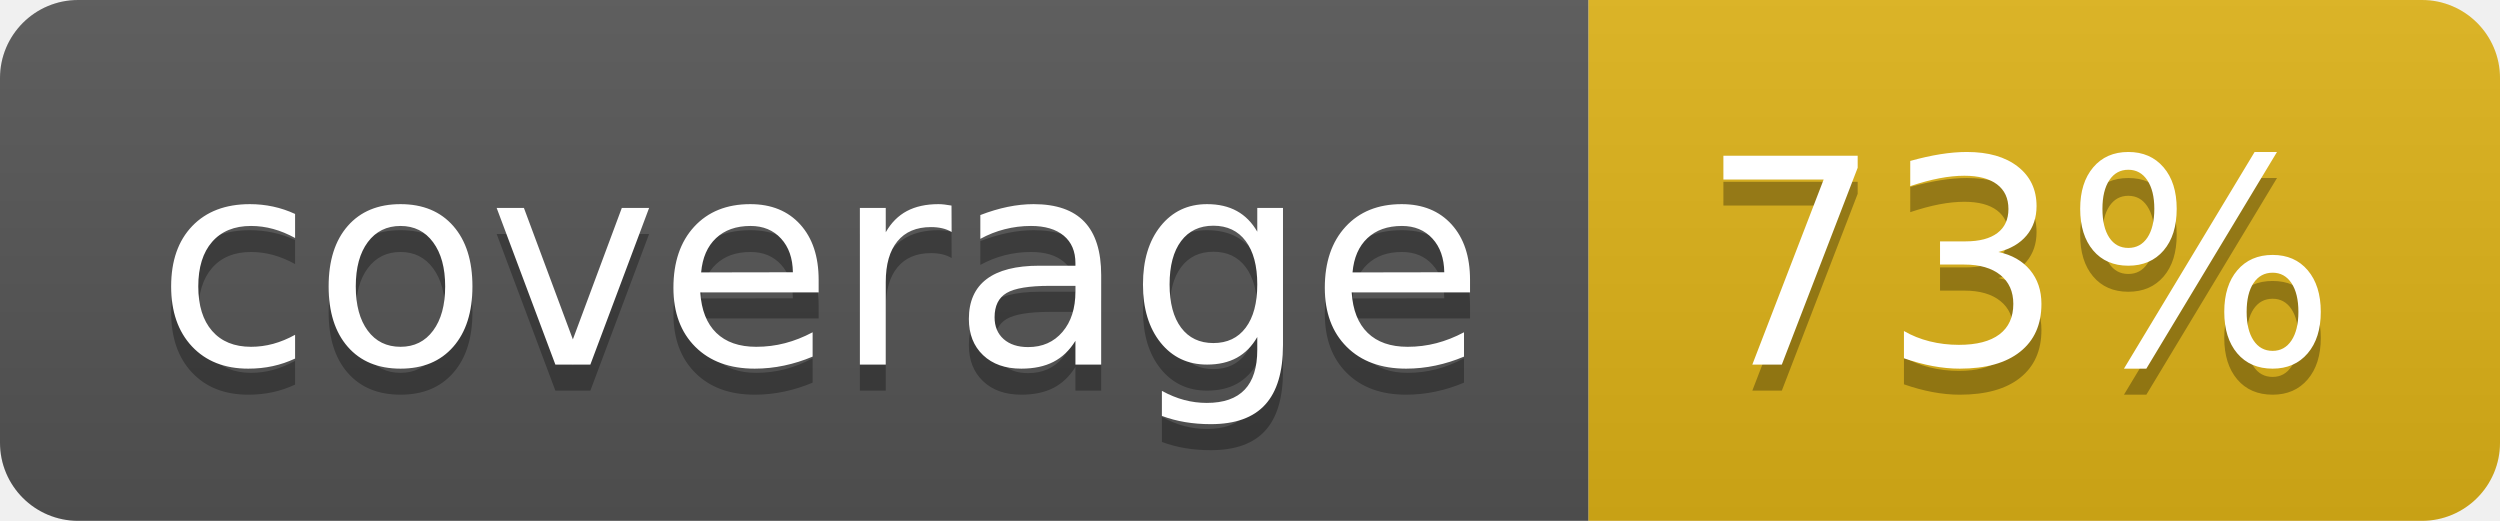
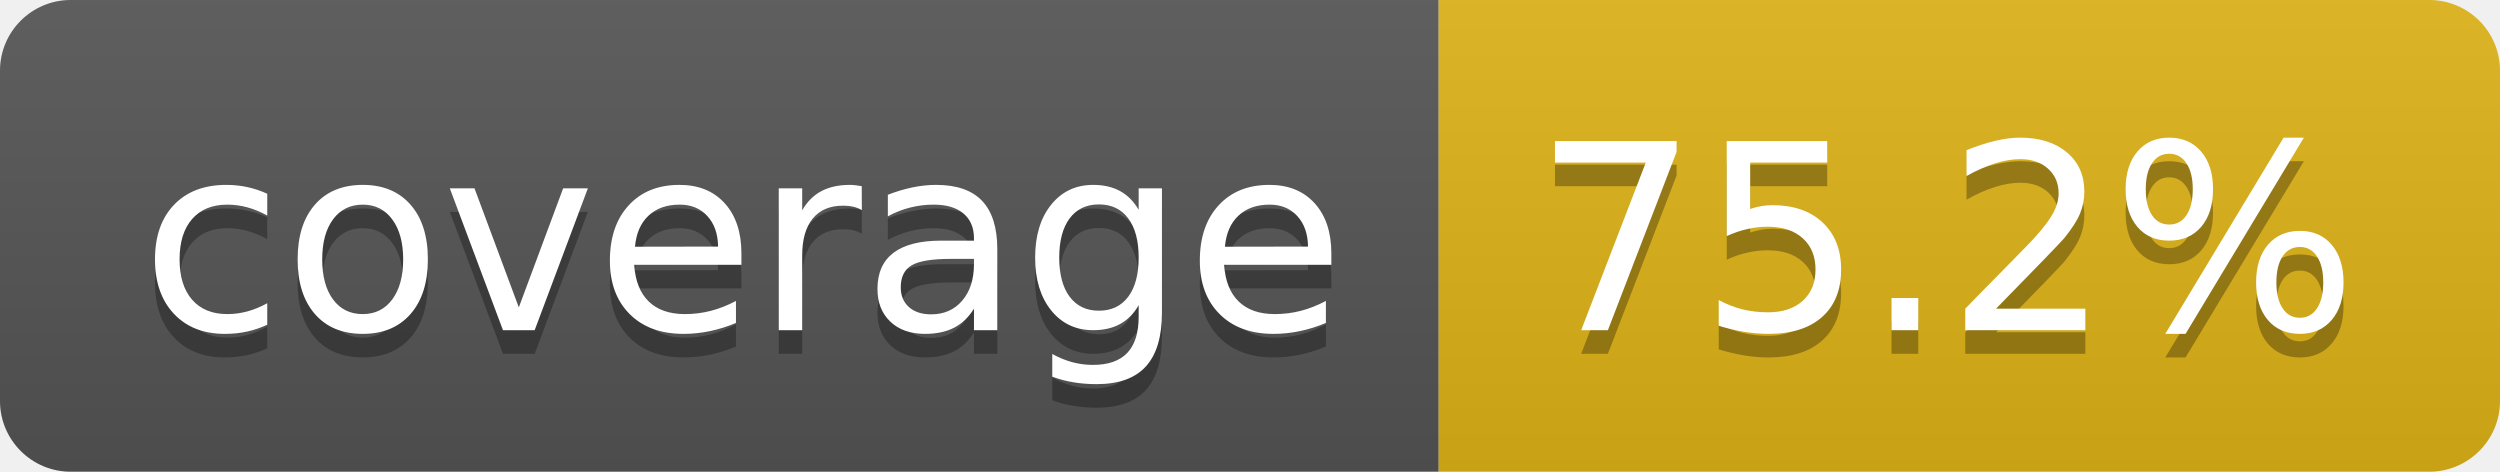
- <svg xmlns="http://www.w3.org/2000/svg" width="96" height="20" role="img" aria-label="coverage: 73%">
+ <svg xmlns="http://www.w3.org/2000/svg" width="106" height="20" role="img" aria-label="coverage: 75.2%">
  <linearGradient id="s" x2="0" y2="100%">
    <stop offset="0" stop-color="#bbb" stop-opacity=".1" />
    <stop offset="1" stop-opacity=".1" />
  </linearGradient>
  <clipPath id="r">
-     <rect width="96" height="20" rx="3" fill="#fff" />
+     <rect width="106" height="20" rx="3" fill="#fff" />
  </clipPath>
  <g clip-path="url(#r)">
    <rect width="61" height="20" fill="#555" />
-     <rect x="61" width="35" height="20" fill="#dfb317" />
-     <rect width="96" height="20" fill="url(#s)" />
+     <rect x="61" width="45" height="20" fill="#dfb317" />
+     <rect width="106" height="20" fill="url(#s)" />
  </g>
  <g fill="#fff" text-anchor="middle" font-family="Verdana,Geneva,DejaVu Sans,sans-serif" text-rendering="geometricPrecision" font-size="110">
    <text aria-hidden="true" x="315" y="150" fill="#010101" fill-opacity=".3" transform="scale(.1)" textLength="512">coverage</text>
    <text x="315" y="140" transform="scale(.1)" fill="#fff" textLength="512">coverage</text>
-     <text aria-hidden="true" x="775" y="150" fill="#010101" fill-opacity=".3" transform="scale(.1)" textLength="245">73%</text>
-     <text x="775" y="140" transform="scale(.1)" fill="#fff" textLength="245">73%</text>
+     <text aria-hidden="true" x="825" y="150" fill="#010101" fill-opacity=".3" transform="scale(.1)" textLength="350">75.2%</text>
+     <text x="825" y="140" transform="scale(.1)" fill="#fff" textLength="350">75.2%</text>
  </g>
</svg>
